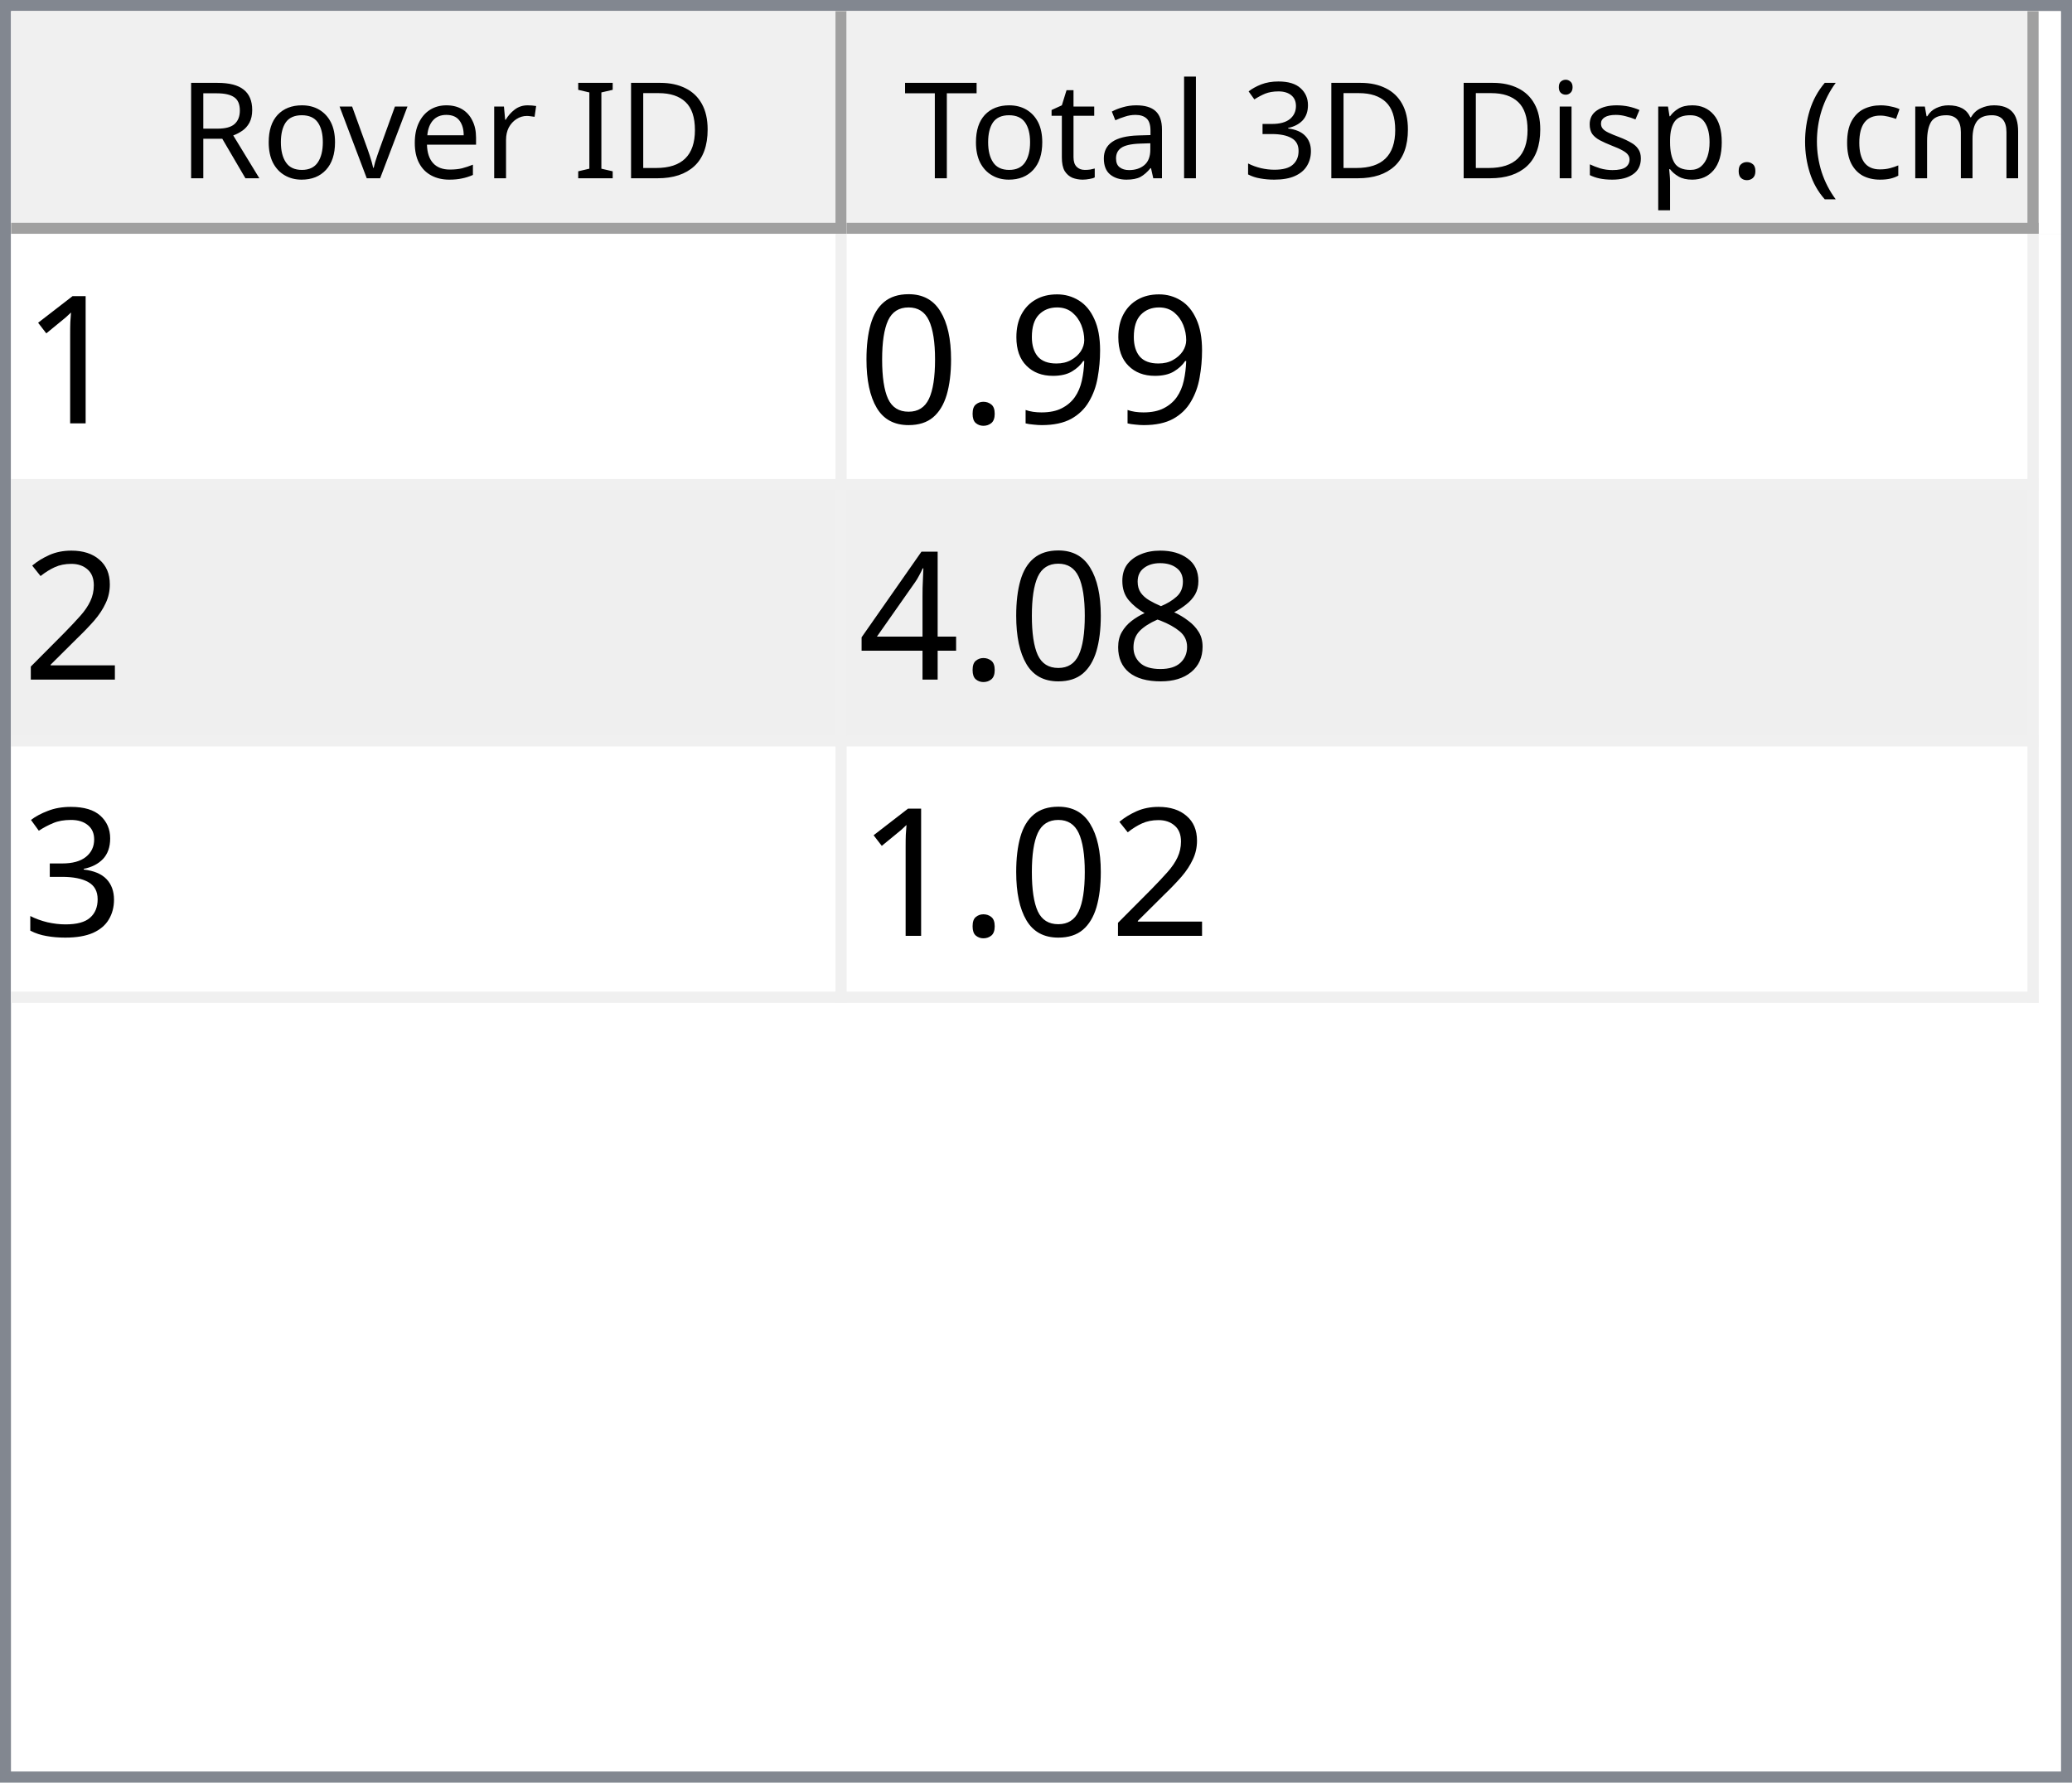
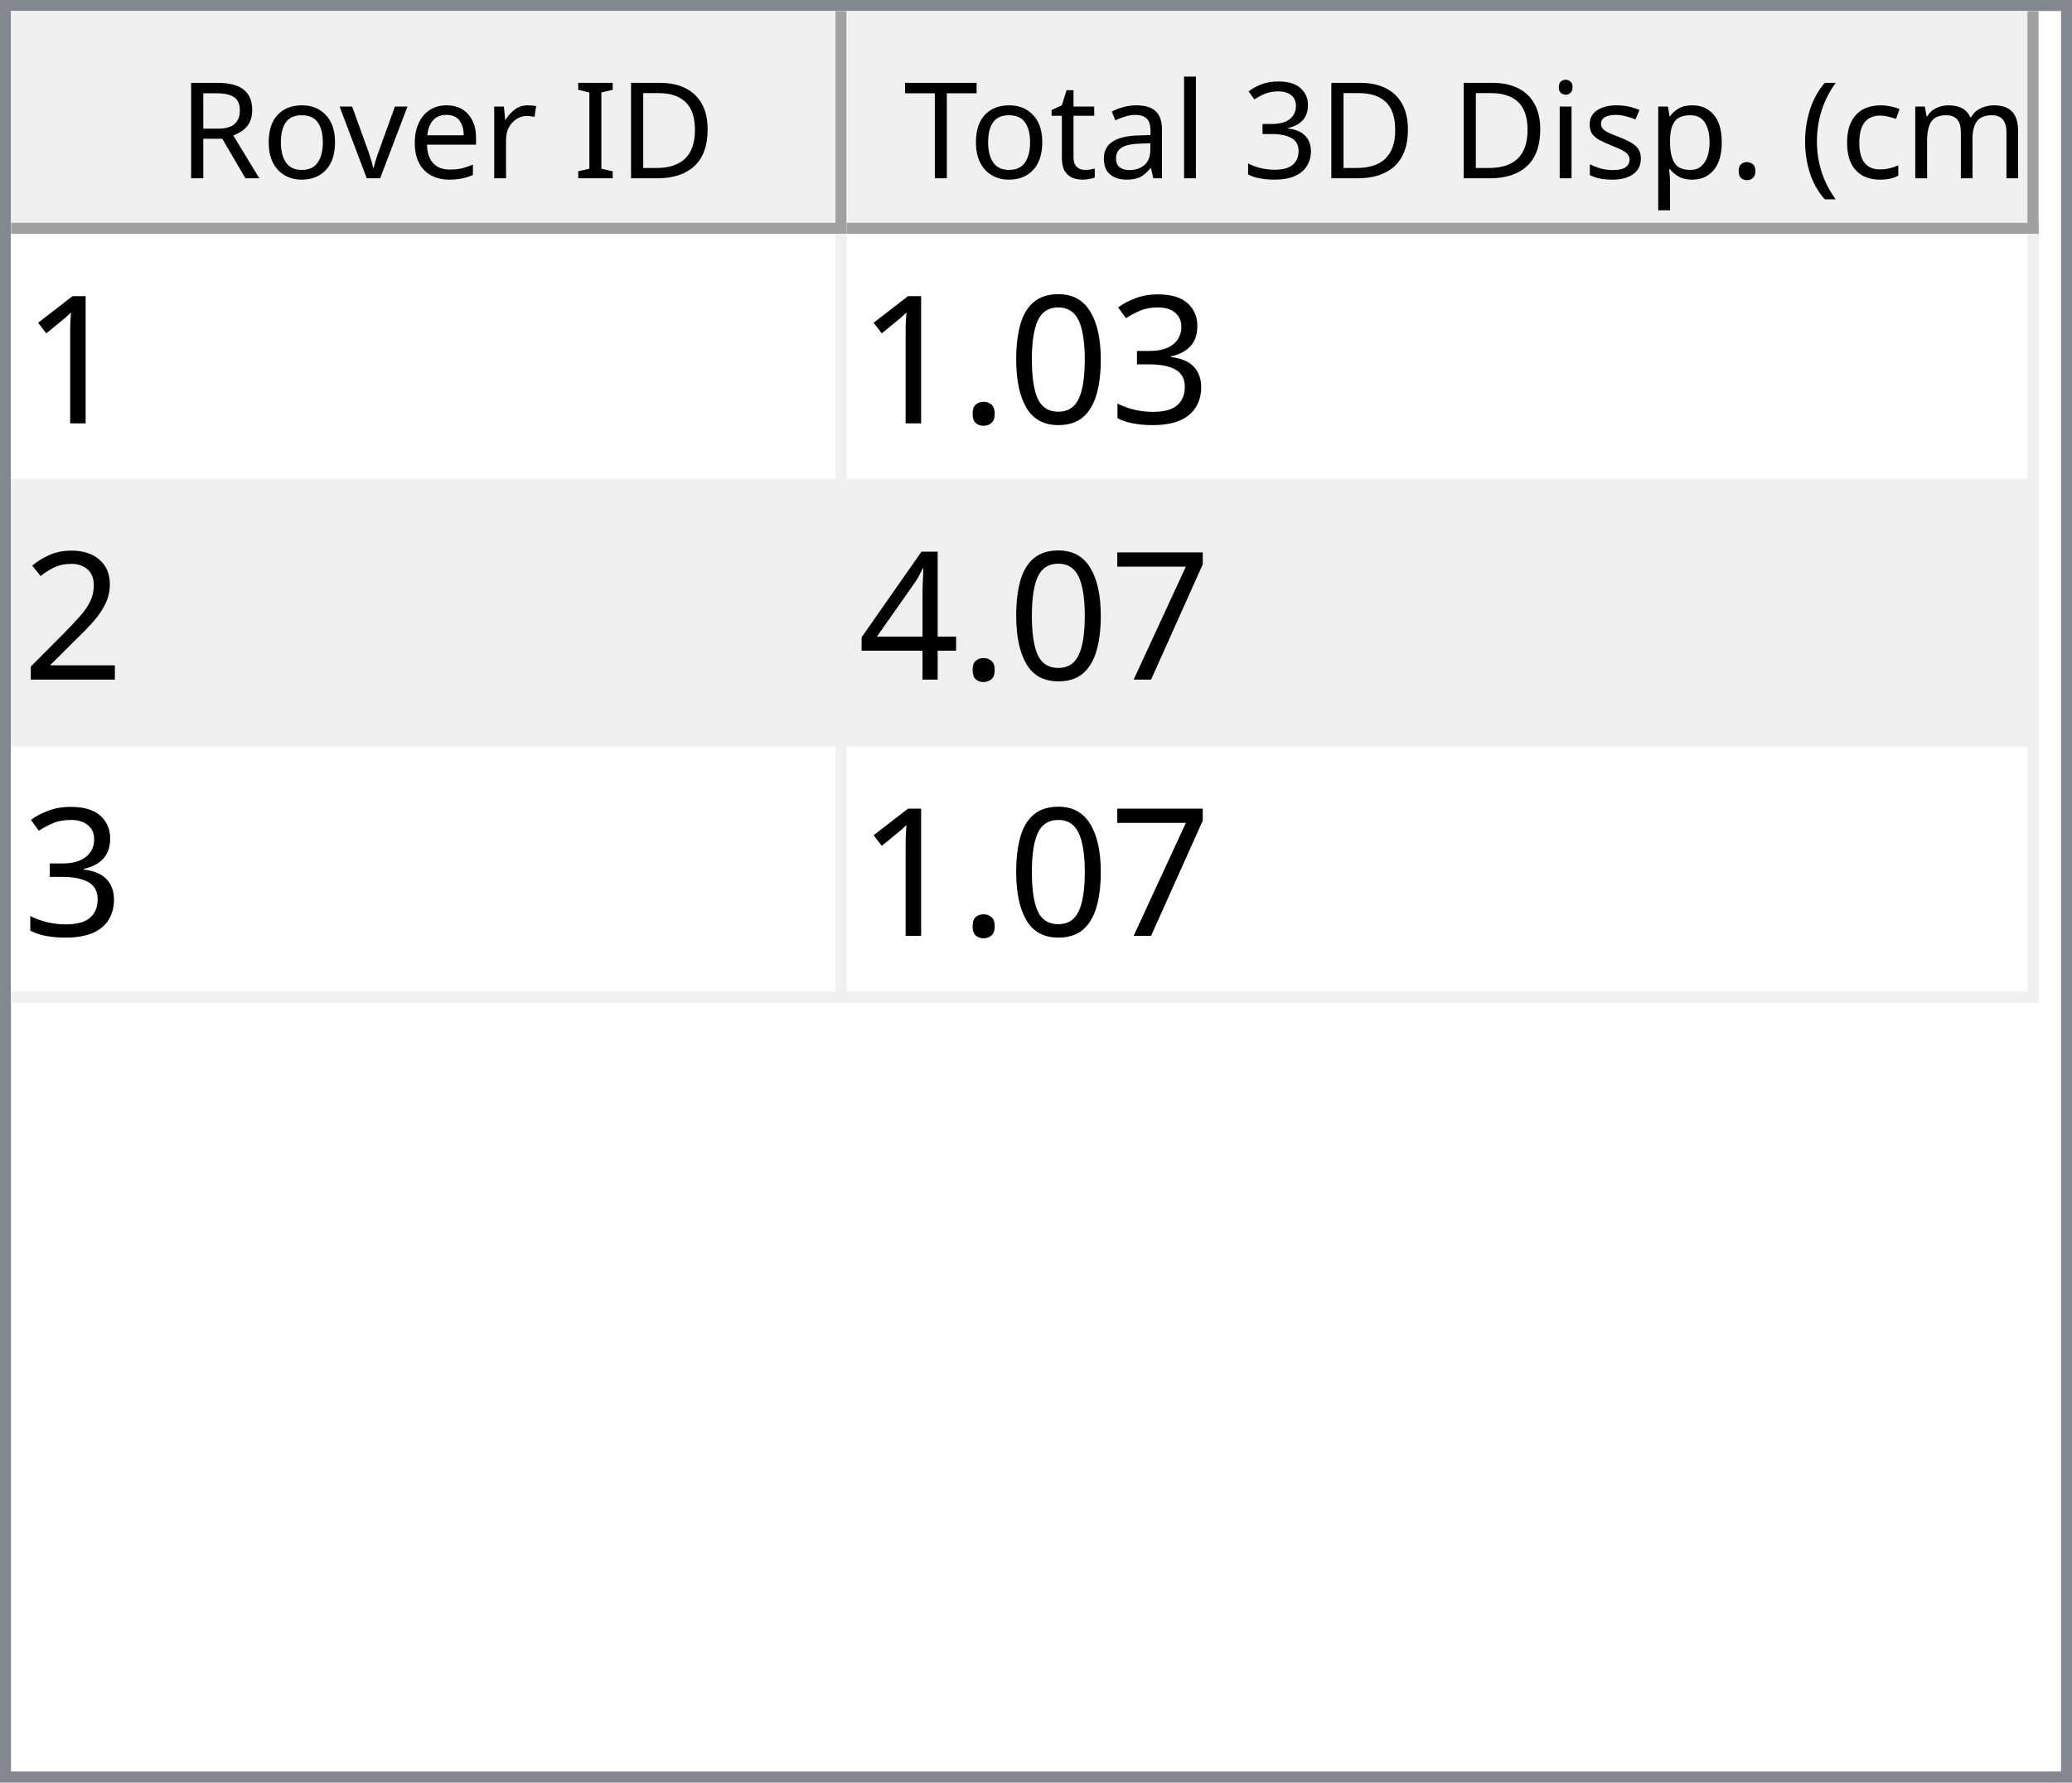
<svg xmlns="http://www.w3.org/2000/svg" style="fill-opacity:1; color-rendering:auto; color-interpolation:auto; text-rendering:auto; stroke:black; stroke-linecap:square; stroke-miterlimit:10; shape-rendering:auto; stroke-opacity:1; fill:black; stroke-dasharray:none; font-weight:normal; stroke-width:1; font-family:'Dialog'; font-style:normal; stroke-linejoin:miter; font-size:12px; stroke-dashoffset:0; image-rendering:auto;" width="186" height="160">
  <defs id="genericDefs" />
  <g>
    <defs id="defs1">
      <clipPath clipPathUnits="userSpaceOnUse" id="clipPath1">
        <path d="M0 0 L186 0 L186 160 L0 160 L0 0 Z" />
      </clipPath>
      <clipPath clipPathUnits="userSpaceOnUse" id="clipPath2">
        <path d="M0 0 L0 160 L186 160 L186 0 Z" />
      </clipPath>
      <clipPath clipPathUnits="userSpaceOnUse" id="clipPath3">
        <path d="M0 0 L0 20 L184 20 L184 0 Z" />
      </clipPath>
      <clipPath clipPathUnits="userSpaceOnUse" id="clipPath4">
        <path d="M0 0 L0 20 L75 20 L75 0 Z" />
      </clipPath>
      <clipPath clipPathUnits="userSpaceOnUse" id="clipPath5">
        <path d="M1 1 L1 19 L74 19 L74 1 Z" />
      </clipPath>
      <clipPath clipPathUnits="userSpaceOnUse" id="clipPath6">
        <path d="M0 0 L0 18 L73 18 L73 0 Z" />
      </clipPath>
      <clipPath clipPathUnits="userSpaceOnUse" id="clipPath7">
        <path d="M-0.5 -0.5 L-0.5 19.5 L74.5 19.5 L74.5 -0.5 Z" />
      </clipPath>
      <clipPath clipPathUnits="userSpaceOnUse" id="clipPath8">
        <path d="M0 0 L0 20 L107 20 L107 0 Z" />
      </clipPath>
      <clipPath clipPathUnits="userSpaceOnUse" id="clipPath9">
        <path d="M1 1 L1 19 L106 19 L106 1 Z" />
      </clipPath>
      <clipPath clipPathUnits="userSpaceOnUse" id="clipPath10">
        <path d="M0 0 L0 18 L105 18 L105 0 Z" />
      </clipPath>
      <clipPath clipPathUnits="userSpaceOnUse" id="clipPath11">
        <path d="M-0.5 -0.5 L-0.5 19.5 L106.5 19.5 L106.5 -0.5 Z" />
      </clipPath>
      <clipPath clipPathUnits="userSpaceOnUse" id="clipPath12">
        <path d="M0 0 L0 138 L184 138 L184 0 Z" />
      </clipPath>
      <clipPath clipPathUnits="userSpaceOnUse" id="clipPath13">
        <path d="M0 0 L0 69 L182 69 L182 0 Z" />
      </clipPath>
      <clipPath clipPathUnits="userSpaceOnUse" id="clipPath14">
        <path d="M-0.5 -0.5 L-0.5 68.5 L181.5 68.5 L181.5 -0.5 Z" />
      </clipPath>
      <clipPath clipPathUnits="userSpaceOnUse" id="clipPath15">
        <path d="M0 0 L0 22 L74 22 L74 0 Z" />
      </clipPath>
      <clipPath clipPathUnits="userSpaceOnUse" id="clipPath16">
        <path d="M0 0 L0 22 L106 22 L106 0 Z" />
      </clipPath>
      <font horiz-adv-x="64.551" id="font1">
        <font-face ascent="107.91" descent="25.098" units-per-em="100" style="font-style:normal; font-family:Segoe UI; font-weight:normal;" />
        <missing-glyph horiz-adv-x="64.551" d="M8.109 0 L8.109 68.266 L56.453 68.266 L56.453 0 L8.109 0 ZM15.328 7.234 L49.219 7.234 L49.219 61.031 L15.328 61.031 L15.328 7.234 Z" />
        <glyph unicode="D" horiz-adv-x="70.117" d="M9.188 0 L9.188 70.016 L28.516 70.016 Q65.531 70.016 65.531 35.891 Q65.531 19.672 55.25 9.836 Q44.969 0 27.734 0 L9.188 0 ZM17.391 62.594 L17.391 7.422 L27.828 7.422 Q41.609 7.422 49.273 14.797 Q56.938 22.172 56.938 35.688 Q56.938 62.594 28.328 62.594 L17.391 62.594 Z" />
        <glyph unicode="I" horiz-adv-x="26.611" d="M17.391 0 L9.188 0 L9.188 70.016 L17.391 70.016 L17.391 0 Z" />
        <glyph unicode=" " horiz-adv-x="27.393" d="" />
        <glyph unicode="r" horiz-adv-x="34.766" d="M34.188 41.891 Q32.078 43.5 28.125 43.5 Q23 43.5 19.555 38.672 Q16.109 33.844 16.109 25.484 L16.109 0 L8.109 0 L8.109 50 L16.109 50 L16.109 39.703 L16.312 39.703 Q18.016 44.969 21.531 47.922 Q25.047 50.875 29.391 50.875 Q32.516 50.875 34.188 50.203 L34.188 41.891 Z" />
        <glyph unicode="e" horiz-adv-x="52.295" d="M48.297 23 L12.984 23 Q13.188 14.656 17.484 10.109 Q21.781 5.562 29.297 5.562 Q37.75 5.562 44.828 11.141 L44.828 3.609 Q38.234 -1.172 27.391 -1.172 Q16.797 -1.172 10.742 5.641 Q4.688 12.453 4.688 24.812 Q4.688 36.469 11.305 43.82 Q17.922 51.172 27.734 51.172 Q37.547 51.172 42.922 44.828 Q48.297 38.484 48.297 27.203 L48.297 23 ZM40.094 29.781 Q40.047 36.719 36.75 40.578 Q33.453 44.438 27.594 44.438 Q21.922 44.438 17.969 40.383 Q14.016 36.328 13.094 29.781 L40.094 29.781 Z" />
        <glyph unicode="v" horiz-adv-x="47.9" d="M47.406 50 L27.484 0 L19.625 0 L0.688 50 L9.469 50 L22.172 13.672 Q23.578 9.672 23.922 6.688 L24.125 6.688 Q24.609 10.453 25.688 13.484 L38.969 50 L47.406 50 Z" />
        <glyph unicode="o" horiz-adv-x="58.594" d="M29 -1.172 Q17.922 -1.172 11.305 5.836 Q4.688 12.844 4.688 24.422 Q4.688 37.016 11.57 44.094 Q18.453 51.172 30.172 51.172 Q41.359 51.172 47.633 44.289 Q53.906 37.406 53.906 25.203 Q53.906 13.234 47.141 6.031 Q40.375 -1.172 29 -1.172 ZM29.594 44.438 Q21.875 44.438 17.383 39.188 Q12.891 33.938 12.891 24.703 Q12.891 15.828 17.43 10.695 Q21.969 5.562 29.594 5.562 Q37.359 5.562 41.531 10.594 Q45.703 15.625 45.703 24.906 Q45.703 34.281 41.531 39.359 Q37.359 44.438 29.594 44.438 Z" />
        <glyph unicode="R" horiz-adv-x="59.814" d="M59.375 0 L49.609 0 L37.891 19.625 Q36.281 22.359 34.766 24.289 Q33.25 26.219 31.664 27.438 Q30.078 28.656 28.25 29.219 Q26.422 29.781 24.125 29.781 L17.391 29.781 L17.391 0 L9.188 0 L9.188 70.016 L30.078 70.016 Q34.672 70.016 38.555 68.867 Q42.438 67.719 45.289 65.375 Q48.141 63.031 49.758 59.547 Q51.375 56.062 51.375 51.375 Q51.375 47.703 50.273 44.656 Q49.172 41.609 47.148 39.211 Q45.125 36.812 42.266 35.133 Q39.406 33.453 35.844 32.516 L35.844 32.328 Q37.594 31.547 38.891 30.547 Q40.188 29.547 41.359 28.18 Q42.531 26.812 43.68 25.078 Q44.828 23.344 46.234 21.047 L59.375 0 ZM17.391 62.594 L17.391 37.203 L28.516 37.203 Q31.594 37.203 34.203 38.133 Q36.812 39.062 38.719 40.797 Q40.625 42.531 41.703 45.047 Q42.781 47.562 42.781 50.688 Q42.781 56.297 39.141 59.445 Q35.5 62.594 28.609 62.594 L17.391 62.594 Z" />
        <glyph unicode=")" horiz-adv-x="30.176" d="M8.297 -15.922 L1.172 -15.922 Q16.406 2.344 16.406 26.812 Q16.406 51.469 1.078 70.016 L8.297 70.016 Q23.531 52.156 23.531 26.703 Q23.531 1.375 8.297 -15.922 Z" />
        <glyph unicode="m" horiz-adv-x="86.133" d="M79.109 0 L71.094 0 L71.094 28.719 Q71.094 37.016 68.531 40.727 Q65.969 44.438 59.906 44.438 Q54.781 44.438 51.195 39.75 Q47.609 35.062 47.609 28.516 L47.609 0 L39.594 0 L39.594 29.688 Q39.594 44.438 28.219 44.438 Q22.953 44.438 19.531 40.016 Q16.109 35.594 16.109 28.516 L16.109 0 L8.109 0 L8.109 50 L16.109 50 L16.109 42.094 L16.312 42.094 Q21.625 51.172 31.844 51.172 Q36.969 51.172 40.773 48.312 Q44.578 45.453 46 40.828 Q51.562 51.172 62.594 51.172 Q79.109 51.172 79.109 30.812 L79.109 0 Z" />
        <glyph unicode="c" horiz-adv-x="46.191" d="M42.188 2.297 Q36.422 -1.172 28.516 -1.172 Q17.828 -1.172 11.258 5.789 Q4.688 12.75 4.688 23.828 Q4.688 36.188 11.766 43.68 Q18.844 51.172 30.672 51.172 Q37.25 51.172 42.281 48.734 L42.281 40.531 Q36.719 44.438 30.375 44.438 Q22.703 44.438 17.797 38.945 Q12.891 33.453 12.891 24.516 Q12.891 15.719 17.508 10.641 Q22.125 5.562 29.891 5.562 Q36.422 5.562 42.188 9.906 L42.188 2.297 Z" />
        <glyph unicode="(" horiz-adv-x="30.176" d="M29.109 -15.922 L21.969 -15.922 Q6.844 1.375 6.844 26.703 Q6.844 52.156 21.969 70.016 L29.203 70.016 Q13.875 51.469 13.875 26.812 Q13.875 2.344 29.109 -15.922 Z" />
        <glyph unicode="." horiz-adv-x="21.68" d="M10.891 -1.078 Q8.641 -1.078 7.055 0.539 Q5.469 2.156 5.469 4.391 Q5.469 6.641 7.055 8.273 Q8.641 9.906 10.891 9.906 Q13.188 9.906 14.797 8.273 Q16.406 6.641 16.406 4.391 Q16.406 2.156 14.797 0.539 Q13.188 -1.078 10.891 -1.078 Z" />
        <glyph unicode="p" horiz-adv-x="58.789" d="M16.312 7.234 L16.109 7.234 L16.109 -23 L8.109 -23 L8.109 50 L16.109 50 L16.109 41.219 L16.312 41.219 Q22.219 51.172 33.594 51.172 Q43.266 51.172 48.688 44.461 Q54.109 37.75 54.109 26.469 Q54.109 13.922 48 6.375 Q41.891 -1.172 31.297 -1.172 Q21.578 -1.172 16.312 7.234 ZM16.109 27.391 L16.109 20.406 Q16.109 14.203 20.141 9.883 Q24.172 5.562 30.375 5.562 Q37.641 5.562 41.773 11.133 Q45.906 16.703 45.906 26.609 Q45.906 34.969 42.047 39.703 Q38.188 44.438 31.594 44.438 Q24.609 44.438 20.359 39.578 Q16.109 34.719 16.109 27.391 Z" />
        <glyph unicode="s" horiz-adv-x="42.432" d="M5.078 1.812 L5.078 10.406 Q11.625 5.562 19.484 5.562 Q30.031 5.562 30.031 12.594 Q30.031 14.594 29.125 15.992 Q28.219 17.391 26.68 18.461 Q25.141 19.531 23.07 20.383 Q21 21.234 18.609 22.172 Q15.281 23.484 12.766 24.828 Q10.25 26.172 8.57 27.859 Q6.891 29.547 6.031 31.695 Q5.172 33.844 5.172 36.719 Q5.172 40.234 6.789 42.945 Q8.406 45.656 11.086 47.484 Q13.766 49.312 17.211 50.242 Q20.656 51.172 24.312 51.172 Q30.812 51.172 35.938 48.922 L35.938 40.828 Q30.422 44.438 23.25 44.438 Q21 44.438 19.195 43.922 Q17.391 43.406 16.094 42.477 Q14.797 41.547 14.086 40.258 Q13.375 38.969 13.375 37.406 Q13.375 35.453 14.086 34.133 Q14.797 32.812 16.164 31.789 Q17.531 30.766 19.484 29.938 Q21.438 29.109 23.922 28.125 Q27.25 26.859 29.883 25.516 Q32.516 24.172 34.375 22.484 Q36.234 20.797 37.234 18.602 Q38.234 16.406 38.234 13.375 Q38.234 9.672 36.602 6.938 Q34.969 4.203 32.234 2.398 Q29.5 0.594 25.93 -0.289 Q22.359 -1.172 18.453 -1.172 Q10.75 -1.172 5.078 1.812 Z" />
        <glyph unicode="i" horiz-adv-x="24.219" d="M12.203 62.703 Q10.062 62.703 8.547 64.164 Q7.031 65.625 7.031 67.875 Q7.031 70.125 8.547 71.609 Q10.062 73.094 12.203 73.094 Q14.406 73.094 15.945 71.609 Q17.484 70.125 17.484 67.875 Q17.484 65.719 15.945 64.211 Q14.406 62.703 12.203 62.703 ZM16.109 0 L8.109 0 L8.109 50 L16.109 50 L16.109 0 Z" />
        <glyph unicode="3" horiz-adv-x="53.906" d="M46.531 19.828 Q46.531 15.094 44.75 11.211 Q42.969 7.328 39.719 4.57 Q36.469 1.812 31.93 0.297 Q27.391 -1.219 21.922 -1.219 Q11.922 -1.219 6 2.594 L6 11.188 Q13.094 5.609 22.219 5.609 Q25.875 5.609 28.828 6.539 Q31.781 7.469 33.906 9.227 Q36.031 10.984 37.18 13.477 Q38.328 15.969 38.328 19.094 Q38.328 32.812 18.797 32.812 L12.984 32.812 L12.984 39.594 L18.5 39.594 Q35.797 39.594 35.797 52.484 Q35.797 64.406 22.609 64.406 Q15.188 64.406 8.688 59.422 L8.688 67.188 Q15.375 71.188 24.609 71.188 Q29 71.188 32.57 69.969 Q36.141 68.75 38.68 66.555 Q41.219 64.359 42.609 61.281 Q44 58.203 44 54.5 Q44 40.672 30.031 36.719 L30.031 36.531 Q33.594 36.141 36.625 34.797 Q39.656 33.453 41.852 31.305 Q44.047 29.156 45.289 26.25 Q46.531 23.344 46.531 19.828 Z" />
        <glyph unicode="l" horiz-adv-x="24.219" d="M16.109 0 L8.109 0 L8.109 74.031 L16.109 74.031 L16.109 0 Z" />
        <glyph unicode="a" horiz-adv-x="50.879" d="M43.891 0 L35.891 0 L35.891 7.812 L35.688 7.812 Q30.469 -1.172 20.312 -1.172 Q12.844 -1.172 8.617 2.781 Q4.391 6.734 4.391 13.281 Q4.391 27.297 20.906 29.594 L35.891 31.688 Q35.891 44.438 25.594 44.438 Q16.547 44.438 9.281 38.281 L9.281 46.484 Q16.656 51.172 26.266 51.172 Q43.891 51.172 43.891 32.516 L43.891 0 ZM35.891 25.297 L23.828 23.641 Q18.266 22.859 15.43 20.875 Q12.594 18.891 12.594 13.875 Q12.594 10.203 15.211 7.883 Q17.828 5.562 22.172 5.562 Q28.125 5.562 32.008 9.742 Q35.891 13.922 35.891 20.312 L35.891 25.297 Z" />
        <glyph unicode="t" horiz-adv-x="33.887" d="M31.297 0.484 Q28.469 -1.078 23.828 -1.078 Q10.688 -1.078 10.688 13.578 L10.688 43.172 L2.094 43.172 L2.094 50 L10.688 50 L10.688 62.203 L18.703 64.797 L18.703 50 L31.297 50 L31.297 43.172 L18.703 43.172 L18.703 14.984 Q18.703 9.969 20.414 7.82 Q22.125 5.672 26.078 5.672 Q29.109 5.672 31.297 7.328 L31.297 0.484 Z" />
        <glyph unicode="T" horiz-adv-x="52.393" d="M50.594 62.594 L30.375 62.594 L30.375 0 L22.172 0 L22.172 62.594 L2 62.594 L2 70.016 L50.594 70.016 L50.594 62.594 Z" />
      </font>
      <font horiz-adv-x="75.0" id="font2">
        <font-face ascent="100.537" descent="21.973" units-per-em="100" style="font-style:normal; font-family:sans-serif; font-weight:normal;" />
        <missing-glyph horiz-adv-x="75.0" d="M12.5 0 L12.5 62.5 L62.5 62.5 L62.5 0 L12.5 0 ZM14.062 1.562 L60.938 1.562 L60.938 60.938 L14.062 60.938 L14.062 1.562 Z" />
        <glyph unicode="1" horiz-adv-x="55.615" d="M37.25 0 L28.469 0 L28.469 56 Q25.297 52.984 20.141 49.953 Q14.984 46.922 10.891 45.406 L10.891 53.906 Q18.266 57.375 23.781 62.305 Q29.297 67.234 31.594 71.875 L37.25 71.875 L37.25 0 Z" />
-         <glyph unicode="9" horiz-adv-x="55.615" d="M5.469 16.547 L13.922 17.328 Q14.984 11.375 18.016 8.688 Q21.047 6 25.781 6 Q29.828 6 32.883 7.859 Q35.938 9.719 37.891 12.82 Q39.844 15.922 41.164 21.195 Q42.484 26.469 42.484 31.938 Q42.484 32.516 42.438 33.688 Q39.797 29.5 35.234 26.883 Q30.672 24.266 25.344 24.266 Q16.453 24.266 10.305 30.711 Q4.156 37.156 4.156 47.703 Q4.156 58.594 10.578 65.234 Q17 71.875 26.656 71.875 Q33.641 71.875 39.43 68.117 Q45.219 64.359 48.219 57.398 Q51.219 50.438 51.219 37.25 Q51.219 23.531 48.242 15.406 Q45.266 7.281 39.383 3.031 Q33.5 -1.219 25.594 -1.219 Q17.188 -1.219 11.867 3.445 Q6.547 8.109 5.469 16.547 ZM41.453 48.141 Q41.453 55.719 37.43 60.156 Q33.406 64.594 27.734 64.594 Q21.875 64.594 17.531 59.812 Q13.188 55.031 13.188 47.406 Q13.188 40.578 17.312 36.305 Q21.438 32.031 27.484 32.031 Q33.594 32.031 37.523 36.305 Q41.453 40.578 41.453 48.141 Z" />
+         <glyph unicode="3" horiz-adv-x="55.615" d="M4.203 18.891 L12.984 20.062 Q14.5 12.594 18.141 9.297 Q21.781 6 27 6 Q33.203 6 37.477 10.297 Q41.75 14.594 41.75 20.953 Q41.75 27 37.797 30.93 Q33.844 34.859 27.734 34.859 Q25.25 34.859 21.531 33.891 L22.516 41.609 Q23.391 41.5 23.922 41.5 Q29.547 41.5 34.039 44.43 Q38.531 47.359 38.531 53.469 Q38.531 58.297 35.258 61.477 Q31.984 64.656 26.812 64.656 Q21.688 64.656 18.266 61.43 Q14.844 58.203 13.875 51.766 L5.078 53.328 Q6.688 62.156 12.398 67.016 Q18.109 71.875 26.609 71.875 Q32.469 71.875 37.398 69.359 Q42.328 66.844 44.945 62.5 Q47.562 58.156 47.562 53.266 Q47.562 48.641 45.07 44.828 Q42.578 41.016 37.703 38.766 Q44.047 37.312 47.562 32.695 Q51.078 28.078 51.078 21.141 Q51.078 11.766 44.242 5.25 Q37.406 -1.266 26.953 -1.266 Q17.531 -1.266 11.305 4.352 Q5.078 9.969 4.203 18.891 Z" />
+         <glyph unicode="0" horiz-adv-x="55.615" d="M4.156 35.297 Q4.156 48 6.766 55.742 Q9.375 63.484 14.523 67.68 Q19.672 71.875 27.484 71.875 Q33.25 71.875 37.594 69.555 Q41.938 67.234 44.773 62.867 Q47.609 58.5 49.219 52.227 Q50.828 45.953 50.828 35.297 Q50.828 22.703 48.242 14.969 Q45.656 7.234 40.508 3.008 Q35.359 -1.219 27.484 -1.219 Q17.141 -1.219 11.234 6.203 Q4.156 15.141 4.156 35.297 ZM13.188 35.297 Q13.188 17.672 17.312 11.836 Q21.438 6 27.484 6 Q33.547 6 37.672 11.859 Q41.797 17.719 41.797 35.297 Q41.797 52.984 37.672 58.789 Q33.547 64.594 27.391 64.594 Q21.344 64.594 17.719 59.469 Q13.188 52.938 13.188 35.297 Z" />
        <glyph unicode="." horiz-adv-x="27.783" d="M9.078 0 L9.078 10.016 L19.094 10.016 L19.094 0 L9.078 0 Z" />
-         <glyph unicode="0" horiz-adv-x="55.615" d="M4.156 35.297 Q4.156 48 6.766 55.742 Q9.375 63.484 14.523 67.68 Q19.672 71.875 27.484 71.875 Q33.25 71.875 37.594 69.555 Q41.938 67.234 44.773 62.867 Q47.609 58.5 49.219 52.227 Q50.828 45.953 50.828 35.297 Q50.828 22.703 48.242 14.969 Q45.656 7.234 40.508 3.008 Q35.359 -1.219 27.484 -1.219 Q17.141 -1.219 11.234 6.203 Q4.156 15.141 4.156 35.297 ZM13.188 35.297 Q13.188 17.672 17.312 11.836 Q21.438 6 27.484 6 Q33.547 6 37.672 11.859 Q41.797 17.719 41.797 35.297 Q41.797 52.984 37.672 58.789 Q33.547 64.594 27.391 64.594 Q21.344 64.594 17.719 59.469 Q13.188 52.938 13.188 35.297 Z" />
        <glyph unicode="2" horiz-adv-x="55.615" d="M50.344 8.453 L50.344 0 L3.031 0 Q2.938 3.172 4.047 6.109 Q5.859 10.938 9.836 15.625 Q13.812 20.312 21.344 26.469 Q33.016 36.031 37.117 41.625 Q41.219 47.219 41.219 52.203 Q41.219 57.422 37.477 61.008 Q33.734 64.594 27.734 64.594 Q21.391 64.594 17.578 60.789 Q13.766 56.984 13.719 50.25 L4.688 51.172 Q5.609 61.281 11.664 66.578 Q17.719 71.875 27.938 71.875 Q38.234 71.875 44.242 66.164 Q50.25 60.453 50.25 52 Q50.25 47.703 48.492 43.555 Q46.734 39.406 42.656 34.812 Q38.578 30.219 29.109 22.219 Q21.188 15.578 18.945 13.211 Q16.703 10.844 15.234 8.453 L50.344 8.453 Z" />
-         <glyph unicode="8" horiz-adv-x="55.615" d="M17.672 38.812 Q12.203 40.828 9.57 44.539 Q6.938 48.25 6.938 53.422 Q6.938 61.234 12.555 66.555 Q18.172 71.875 27.484 71.875 Q36.859 71.875 42.578 66.43 Q48.297 60.984 48.297 53.172 Q48.297 48.188 45.68 44.508 Q43.062 40.828 37.75 38.812 Q44.344 36.672 47.781 31.883 Q51.219 27.094 51.219 20.453 Q51.219 11.281 44.727 5.031 Q38.234 -1.219 27.641 -1.219 Q17.047 -1.219 10.547 5.055 Q4.047 11.328 4.047 20.703 Q4.047 27.688 7.594 32.398 Q11.141 37.109 17.672 38.812 ZM15.922 53.719 Q15.922 48.641 19.195 45.414 Q22.469 42.188 27.688 42.188 Q32.766 42.188 36.016 45.383 Q39.266 48.578 39.266 53.219 Q39.266 58.062 35.914 61.359 Q32.562 64.656 27.594 64.656 Q22.562 64.656 19.242 61.43 Q15.922 58.203 15.922 53.719 ZM13.094 20.656 Q13.094 16.891 14.875 13.375 Q16.656 9.859 20.172 7.93 Q23.688 6 27.734 6 Q34.031 6 38.133 10.055 Q42.234 14.109 42.234 20.359 Q42.234 26.703 38.016 30.859 Q33.797 35.016 27.438 35.016 Q21.234 35.016 17.164 30.914 Q13.094 26.812 13.094 20.656 Z" />
+         <glyph unicode="7" horiz-adv-x="55.615" d="M4.734 62.203 L4.734 70.656 L51.078 70.656 L51.078 63.812 Q44.234 56.547 37.523 44.484 Q30.812 32.422 27.156 19.672 Q24.516 10.688 23.781 0 L14.75 0 Q14.891 8.453 18.062 20.414 Q21.234 32.375 27.172 43.484 Q33.109 54.594 39.797 62.203 L4.734 62.203 Z" />
        <glyph unicode="4" horiz-adv-x="55.615" d="M32.328 0 L32.328 17.141 L1.266 17.141 L1.266 25.203 L33.938 71.578 L41.109 71.578 L41.109 25.203 L50.781 25.203 L50.781 17.141 L41.109 17.141 L41.109 0 L32.328 0 ZM32.328 25.203 L32.328 57.469 L9.906 25.203 L32.328 25.203 Z" />
-         <glyph unicode="3" horiz-adv-x="55.615" d="M4.203 18.891 L12.984 20.062 Q14.5 12.594 18.141 9.297 Q21.781 6 27 6 Q33.203 6 37.477 10.297 Q41.75 14.594 41.75 20.953 Q41.75 27 37.797 30.93 Q33.844 34.859 27.734 34.859 Q25.25 34.859 21.531 33.891 L22.516 41.609 Q23.391 41.5 23.922 41.5 Q29.547 41.5 34.039 44.43 Q38.531 47.359 38.531 53.469 Q38.531 58.297 35.258 61.477 Q31.984 64.656 26.812 64.656 Q21.688 64.656 18.266 61.43 Q14.844 58.203 13.875 51.766 L5.078 53.328 Q6.688 62.156 12.398 67.016 Q18.109 71.875 26.609 71.875 Q32.469 71.875 37.398 69.359 Q42.328 66.844 44.945 62.5 Q47.562 58.156 47.562 53.266 Q47.562 48.641 45.07 44.828 Q42.578 41.016 37.703 38.766 Q44.047 37.312 47.562 32.695 Q51.078 28.078 51.078 21.141 Q51.078 11.766 44.242 5.25 Q37.406 -1.266 26.953 -1.266 Q17.531 -1.266 11.305 4.352 Q5.078 9.969 4.203 18.891 Z" />
      </font>
    </defs>
    <g style="fill:white; stroke:white;">
      <rect x="0" y="0" width="186" style="clip-path:url(#clipPath1); stroke:none;" height="160" />
    </g>
    <g style="fill:white; text-rendering:optimizeSpeed; color-rendering:optimizeSpeed; image-rendering:optimizeSpeed; shape-rendering:crispEdges; stroke:white; color-interpolation:sRGB;">
      <rect x="0" width="186" height="160" y="0" style="stroke:none;" />
      <path style="stroke:none;" d="M0 160 L186 160 L186 0 L0 0 Z" />
    </g>
    <g style="fill:rgb(240,240,240); font-family:'Segoe UI'; stroke:rgb(240,240,240);">
      <rect x="0" y="0" width="186" style="clip-path:url(#clipPath2); stroke:none;" height="160" />
    </g>
    <g style="fill:rgb(130,135,144); font-family:'Segoe UI'; stroke:rgb(130,135,144);">
      <path d="M0 0 L186 0 L186 160 L0 160 L0 0 ZM1 1 L185 1 L185 159 L1 159 L1 1 Z" style="fill-rule:evenodd; clip-path:url(#clipPath2); stroke:none;" />
    </g>
    <g style="fill:white; font-family:'Segoe UI'; stroke:white;" transform="translate(1,1)">
      <rect x="0" y="0" width="184" style="clip-path:url(#clipPath3); stroke:none;" height="20" />
    </g>
    <g style="fill:rgb(240,240,240); font-family:'Segoe UI'; stroke:rgb(240,240,240);" transform="translate(1,1)">
      <rect x="0" y="0" width="75" style="clip-path:url(#clipPath4); stroke:none;" height="20" />
    </g>
    <g style="font-family:'Segoe UI';" transform="translate(2,2)">
      <text x="14" xml:space="preserve" y="14" style="clip-path:url(#clipPath6); stroke:none;">Rover ID</text>
    </g>
    <g style="fill:rgb(160,160,160); font-family:'Segoe UI'; stroke:rgb(160,160,160); stroke-linejoin:bevel;" transform="translate(1.5,1.5)">
      <line x1="74" x2="74" y1="0" style="fill:none; clip-path:url(#clipPath7);" y2="19" />
    </g>
    <g style="fill:rgb(160,160,160); font-family:'Segoe UI'; stroke:rgb(160,160,160); stroke-linejoin:bevel;" transform="matrix(1,0,0,1,1,1) translate(0.5,0.5)">
      <line x1="0" x2="74" y1="19" style="fill:none; clip-path:url(#clipPath7);" y2="19" />
    </g>
    <g style="fill:rgb(240,240,240); font-family:'Segoe UI'; stroke:rgb(240,240,240);" transform="translate(76,1)">
      <rect x="0" y="0" width="107" style="clip-path:url(#clipPath8); stroke:none;" height="20" />
    </g>
    <g style="font-family:'Segoe UI';" transform="translate(77,2)">
      <text x="1" xml:space="preserve" y="14" style="clip-path:url(#clipPath10); stroke:none;"> Total 3D Disp. (cm)</text>
    </g>
    <g style="fill:rgb(160,160,160); font-family:'Segoe UI'; stroke:rgb(160,160,160); stroke-linejoin:bevel;" transform="translate(76.5,1.5)">
      <line x1="106" x2="106" y1="0" style="fill:none; clip-path:url(#clipPath11);" y2="19" />
    </g>
    <g style="fill:rgb(160,160,160); font-family:'Segoe UI'; stroke:rgb(160,160,160); stroke-linejoin:bevel;" transform="matrix(1,0,0,1,76,1) translate(0.5,0.5)">
      <line x1="0" x2="106" y1="19" style="fill:none; clip-path:url(#clipPath11);" y2="19" />
    </g>
    <g style="fill:white; font-family:'Segoe UI'; stroke:white;" transform="translate(1,21)">
      <rect x="0" y="0" width="184" style="clip-path:url(#clipPath12); stroke:none;" height="138" />
    </g>
    <g style="fill:rgb(240,240,240); font-size:16px; font-family:sans-serif; stroke:rgb(240,240,240);" transform="translate(1,21)">
      <rect x="0" y="0" width="182" style="clip-path:url(#clipPath13); stroke:none;" height="69" />
      <line transform="translate(0.5,0.5)" x1="0" x2="181" y1="22" style="clip-path:url(#clipPath14); fill:none; stroke-linejoin:bevel;" y2="22" />
    </g>
    <g transform="matrix(1,0,0,1,1,21) translate(0.5,0.5)" style="fill:rgb(240,240,240); font-size:16px; font-family:sans-serif; stroke:rgb(240,240,240); stroke-linejoin:bevel;">
      <line x1="0" x2="181" y1="45" style="fill:none; clip-path:url(#clipPath14);" y2="45" />
    </g>
    <g transform="matrix(1,0,0,1,1,21) translate(0.5,0.5)" style="fill:rgb(240,240,240); font-size:16px; font-family:sans-serif; stroke:rgb(240,240,240); stroke-linejoin:bevel;">
      <line x1="0" x2="181" y1="68" style="fill:none; clip-path:url(#clipPath14);" y2="68" />
    </g>
    <g transform="matrix(1,0,0,1,1,21) translate(0.5,0.5)" style="fill:rgb(240,240,240); font-size:16px; font-family:sans-serif; stroke:rgb(240,240,240); stroke-linejoin:bevel;">
      <line x1="74" x2="74" y1="0" style="fill:none; clip-path:url(#clipPath14);" y2="68" />
    </g>
    <g transform="matrix(1,0,0,1,1,21) translate(0.5,0.5)" style="fill:rgb(240,240,240); font-size:16px; font-family:sans-serif; stroke:rgb(240,240,240); stroke-linejoin:bevel;">
      <line x1="181" x2="181" y1="0" style="fill:none; clip-path:url(#clipPath14);" y2="68" />
    </g>
    <g style="fill:white; font-size:16px; font-family:sans-serif; stroke:white;" transform="matrix(1,0,0,1,1,21)">
      <rect x="0" y="0" width="74" style="clip-path:url(#clipPath15); stroke:none;" height="22" />
      <text x="1" y="17" style="fill:black; clip-path:url(#clipPath15); stroke:none;" xml:space="preserve">1</text>
    </g>
    <g style="fill:white; font-size:16px; font-family:sans-serif; stroke:white;" transform="matrix(1,0,0,1,1,21) translate(75,0)">
      <rect x="0" y="0" width="106" style="clip-path:url(#clipPath16); stroke:none;" height="22" />
-       <text x="1" y="17" style="fill:black; clip-path:url(#clipPath16); stroke:none;" xml:space="preserve">0.99</text>
+       <text x="1" y="17" style="fill:black; clip-path:url(#clipPath16); stroke:none;" xml:space="preserve">1.03</text>
    </g>
    <g style="fill:rgb(239,239,239); font-size:16px; font-family:sans-serif; stroke:rgb(239,239,239);" transform="matrix(1,0,0,1,1,21) translate(0,23)">
      <rect x="0" y="0" width="74" style="clip-path:url(#clipPath15); stroke:none;" height="22" />
      <text x="1" y="17" style="fill:black; clip-path:url(#clipPath15); stroke:none;" xml:space="preserve">2</text>
    </g>
    <g style="fill:rgb(239,239,239); font-size:16px; font-family:sans-serif; stroke:rgb(239,239,239);" transform="matrix(1,0,0,1,1,21) translate(75,23)">
      <rect x="0" y="0" width="106" style="clip-path:url(#clipPath16); stroke:none;" height="22" />
-       <text x="1" y="17" style="fill:black; clip-path:url(#clipPath16); stroke:none;" xml:space="preserve">4.08</text>
+       <text x="1" y="17" style="fill:black; clip-path:url(#clipPath16); stroke:none;" xml:space="preserve">4.07</text>
    </g>
    <g style="fill:white; font-size:16px; font-family:sans-serif; stroke:white;" transform="matrix(1,0,0,1,1,21) translate(0,46)">
      <rect x="0" y="0" width="74" style="clip-path:url(#clipPath15); stroke:none;" height="22" />
      <text x="1" y="17" style="fill:black; clip-path:url(#clipPath15); stroke:none;" xml:space="preserve">3</text>
    </g>
    <g style="fill:white; font-size:16px; font-family:sans-serif; stroke:white;" transform="matrix(1,0,0,1,1,21) translate(75,46)">
      <rect x="0" y="0" width="106" style="clip-path:url(#clipPath16); stroke:none;" height="22" />
-       <text x="1" y="17" style="fill:black; clip-path:url(#clipPath16); stroke:none;" xml:space="preserve">1.02</text>
+       <text x="1" y="17" style="fill:black; clip-path:url(#clipPath16); stroke:none;" xml:space="preserve">1.07</text>
    </g>
  </g>
</svg>
